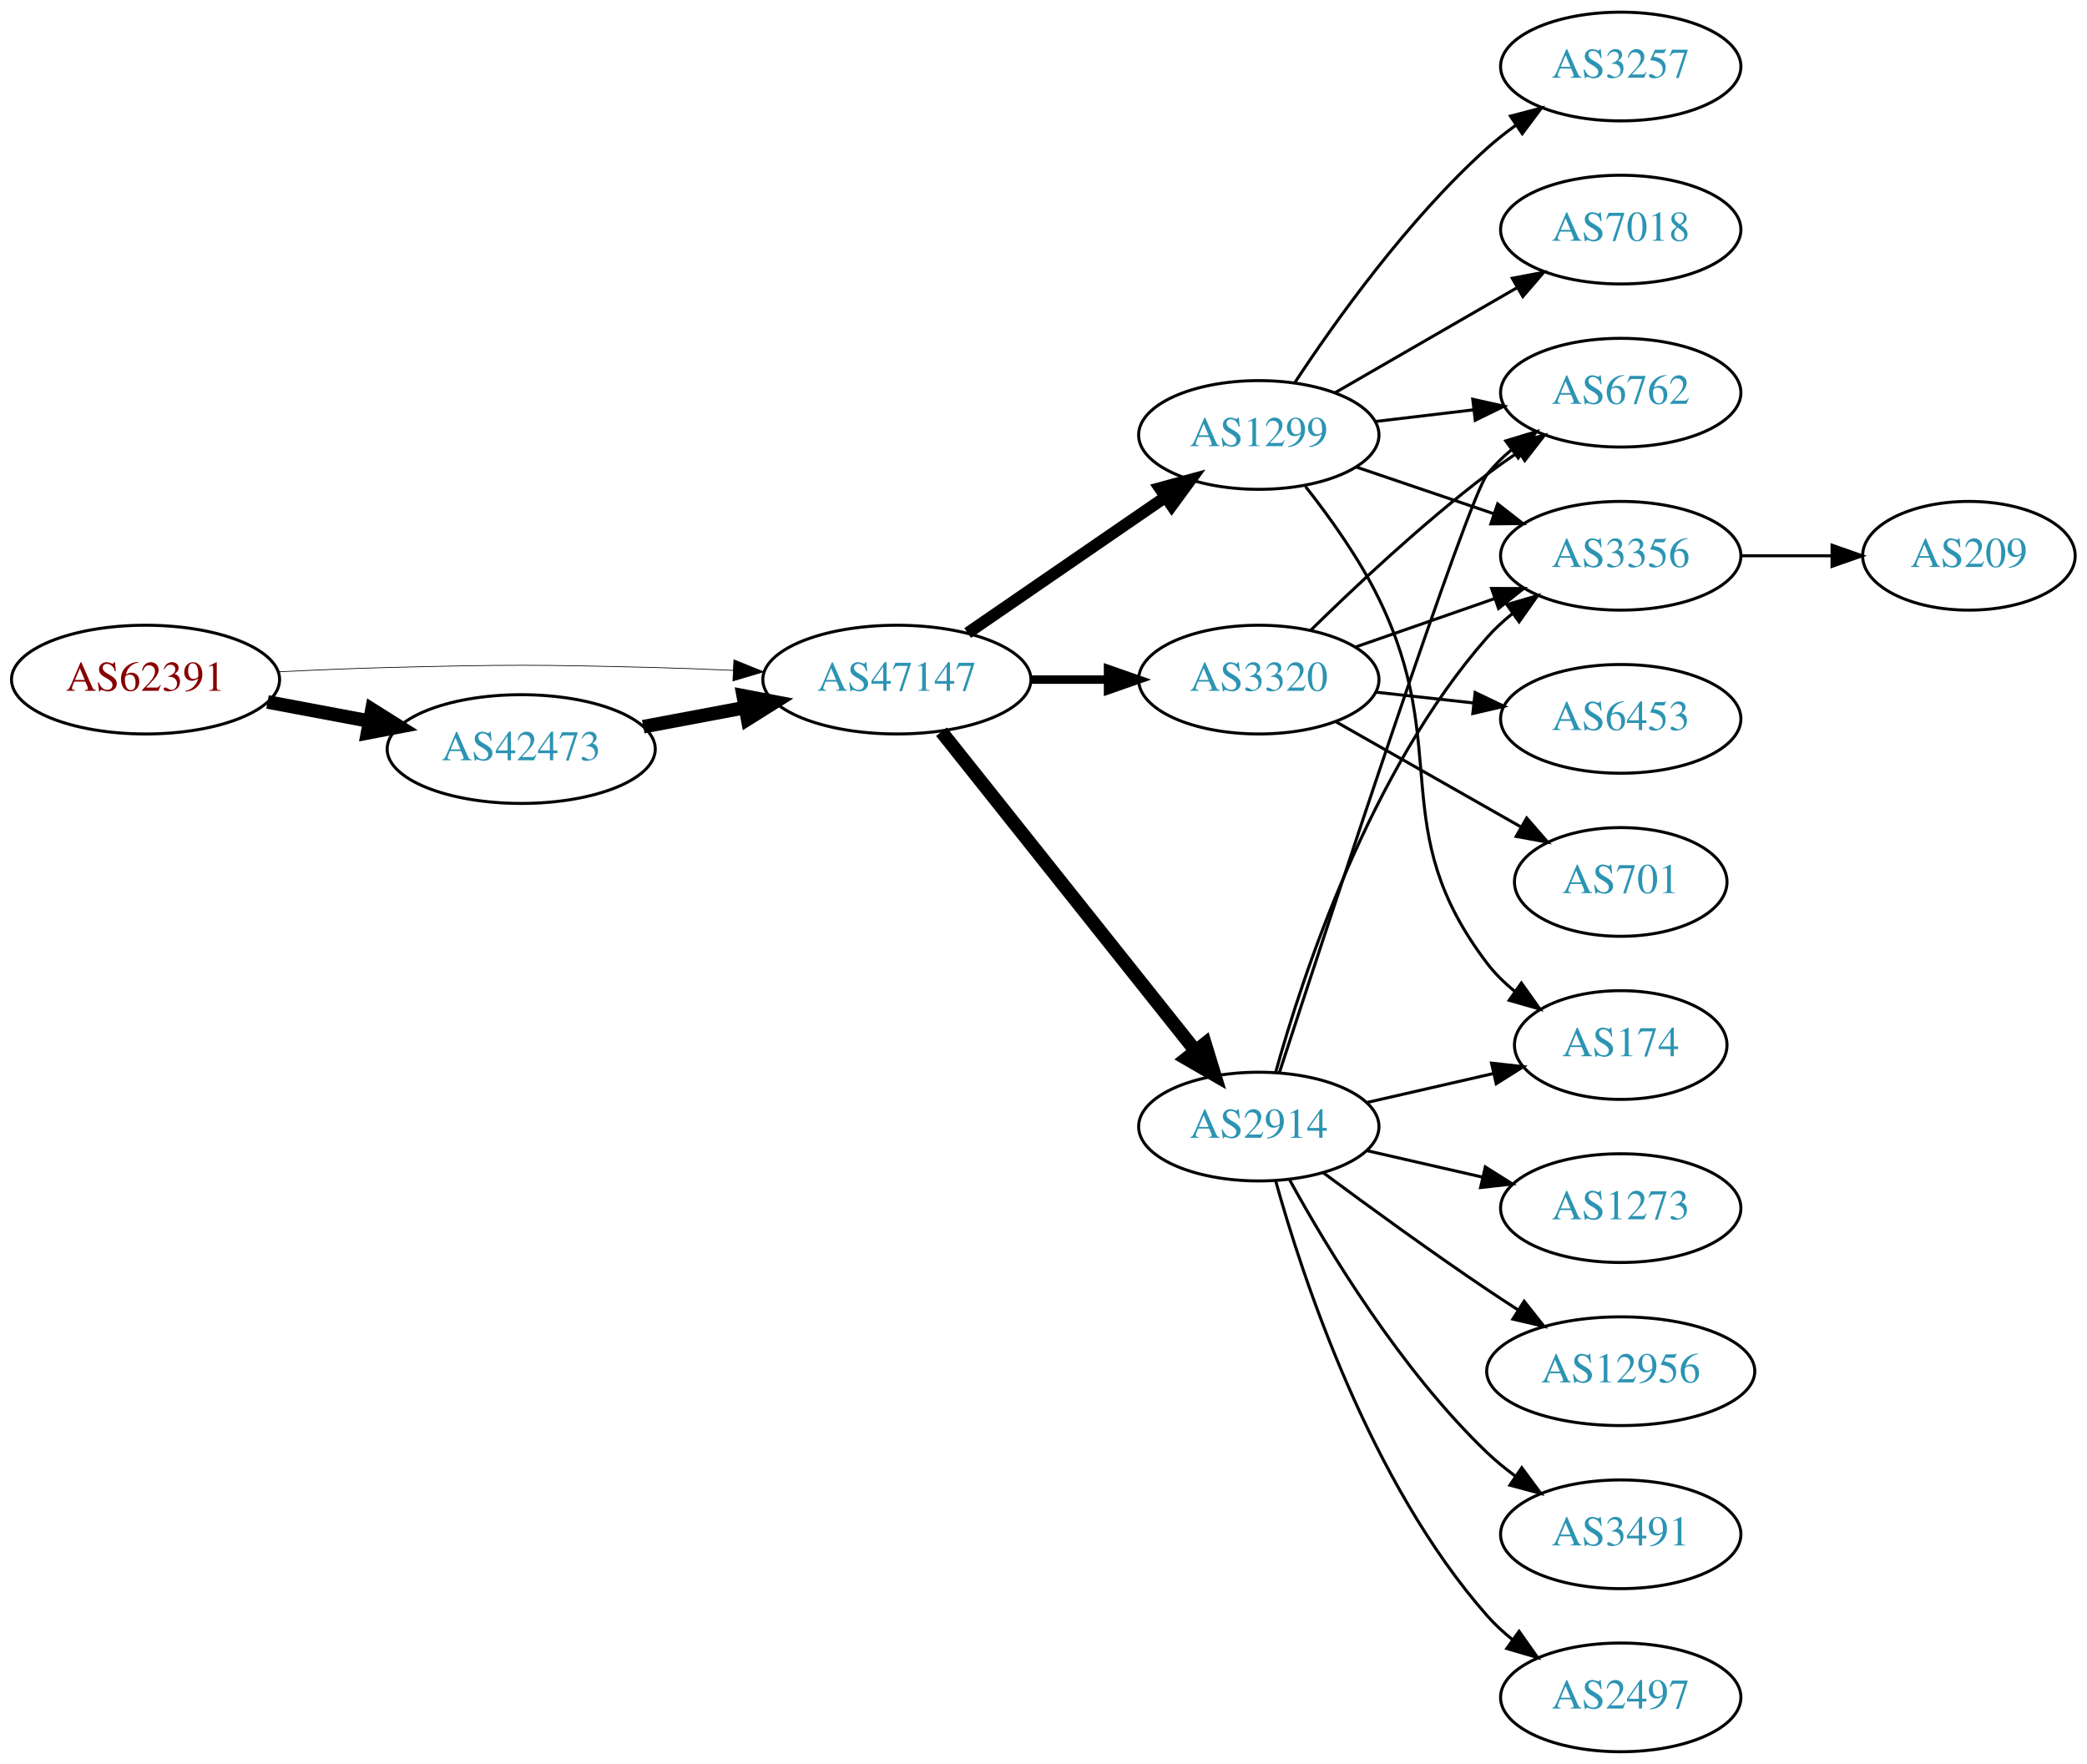
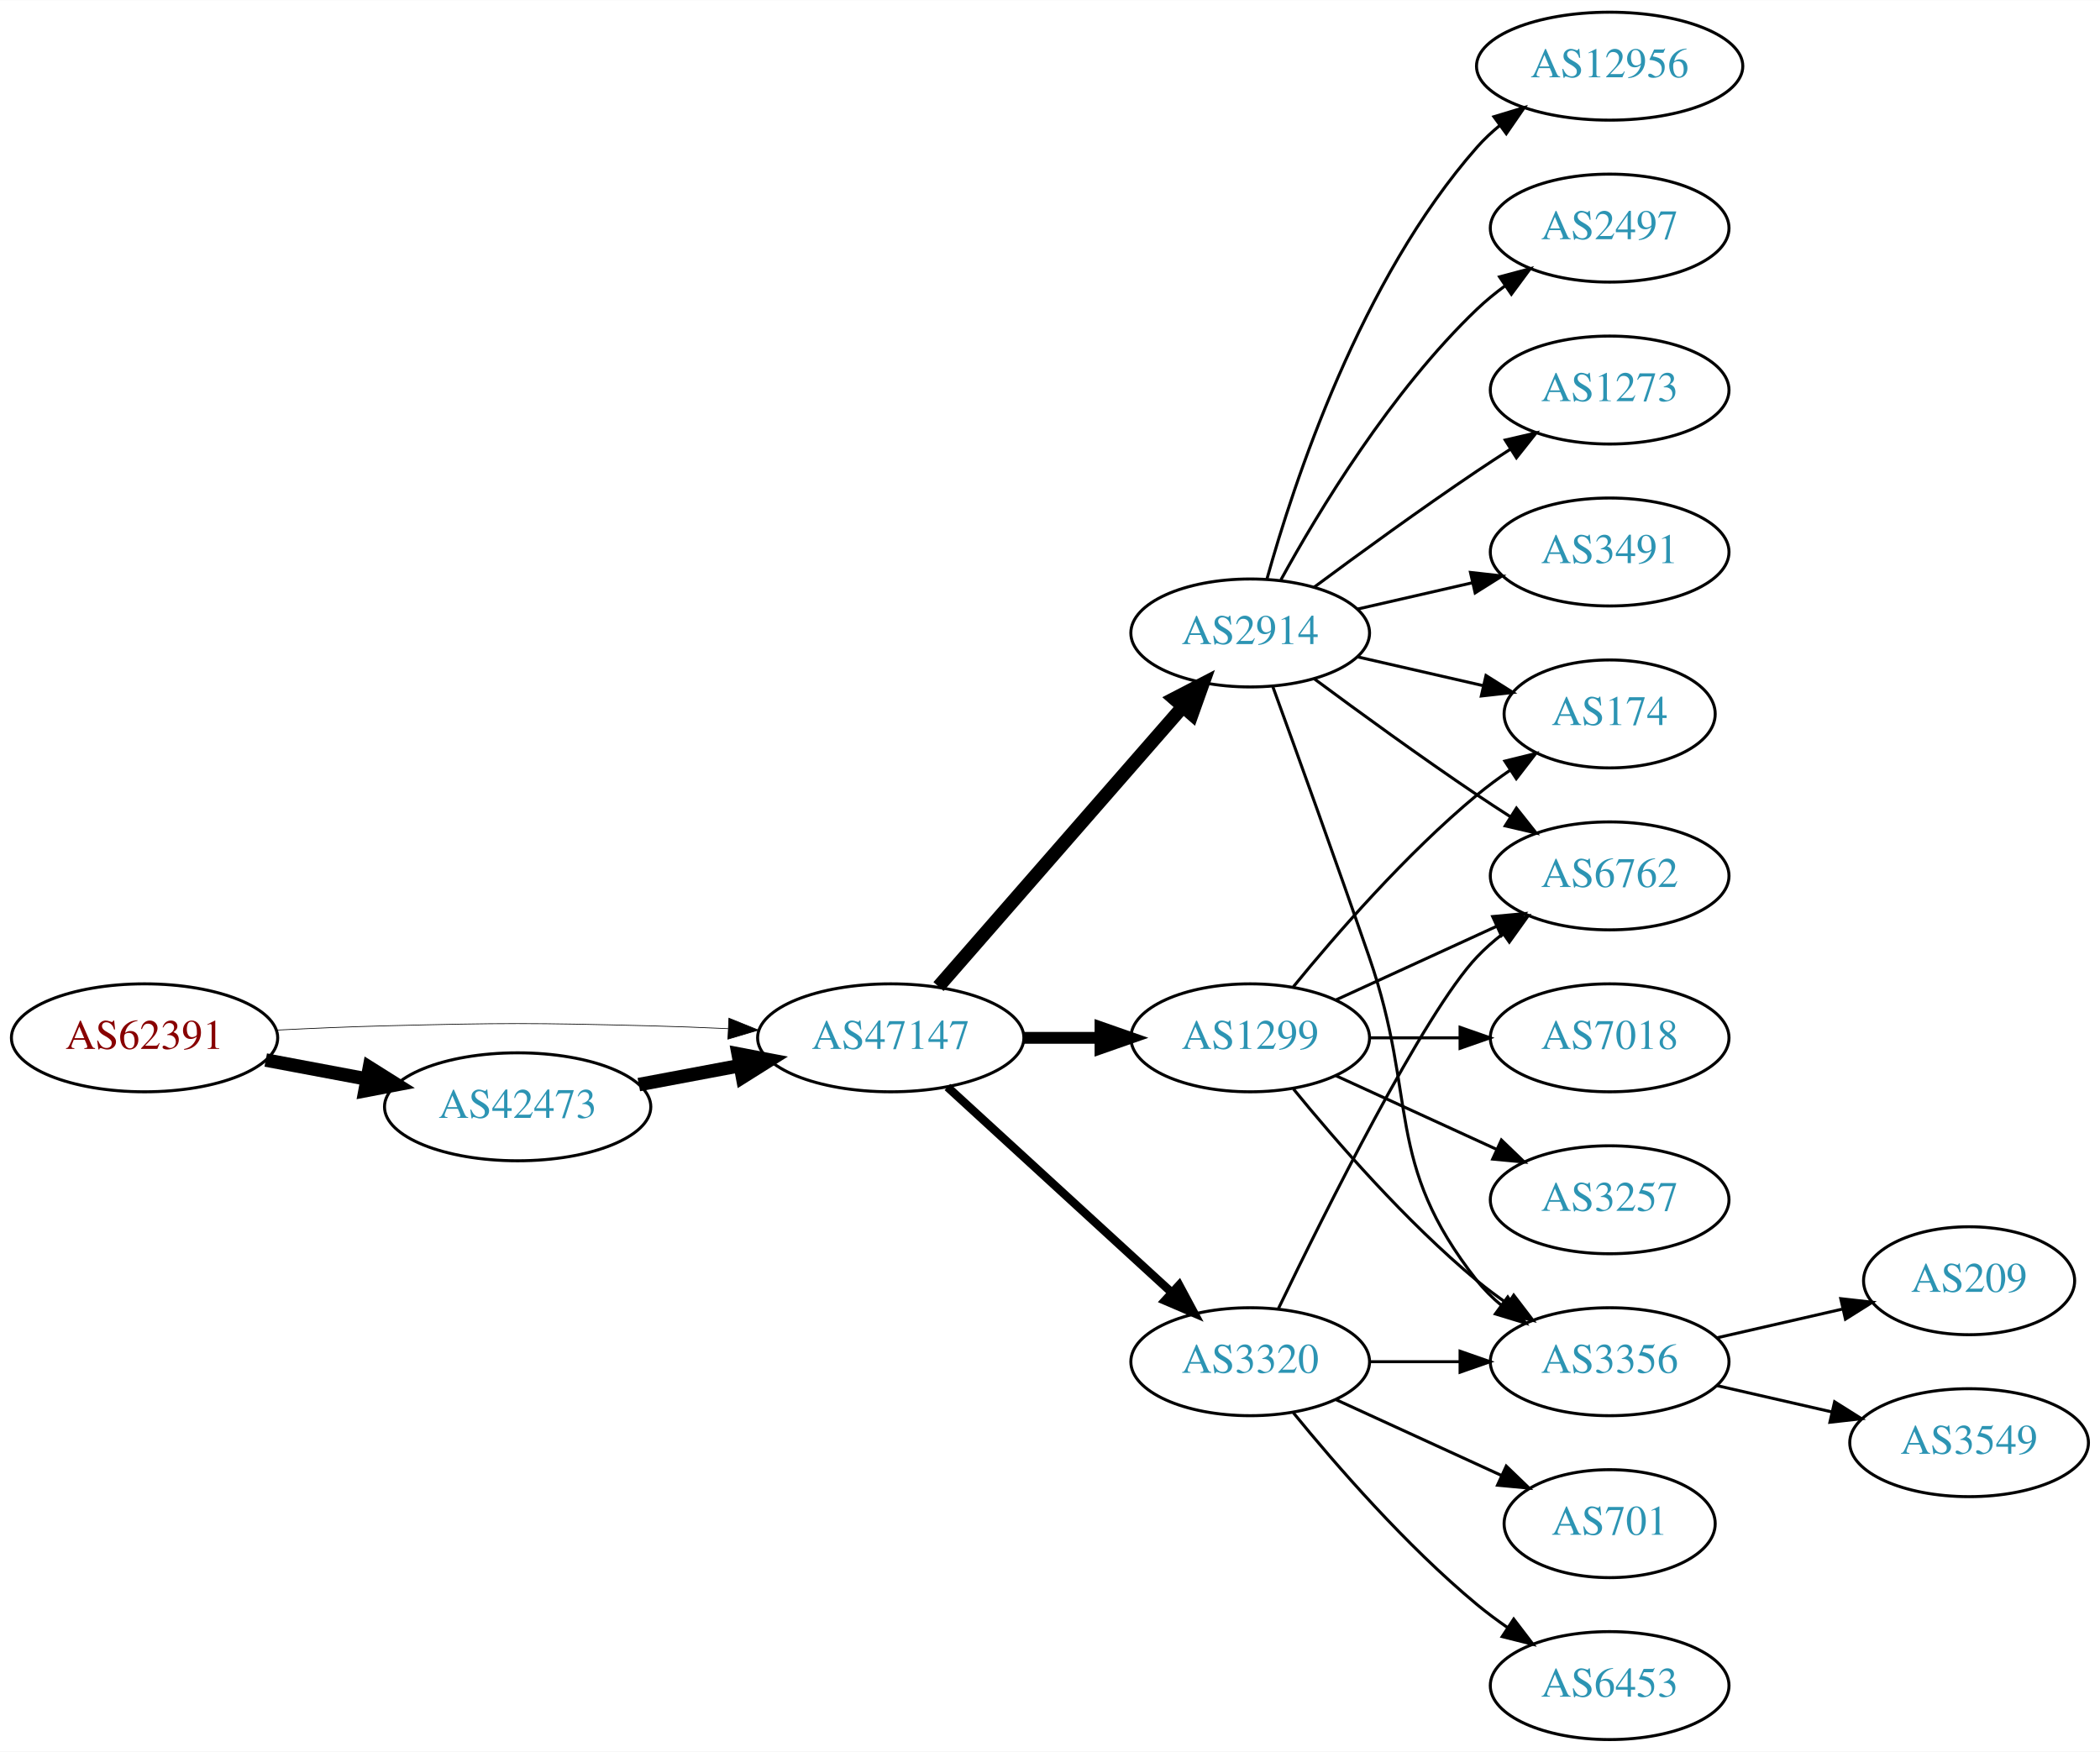
- <svg xmlns="http://www.w3.org/2000/svg" xmlns:xlink="http://www.w3.org/1999/xlink" width="691pt" height="584pt" viewBox="0.00 0.00 691.06 584.00">
+ <svg xmlns="http://www.w3.org/2000/svg" xmlns:xlink="http://www.w3.org/1999/xlink" width="700pt" height="584pt" viewBox="0.00 0.00 700.15 584.00">
  <g id="graph0" class="graph" transform="scale(1 1) rotate(0) translate(4 580)">
-     <polygon fill="white" stroke="none" points="-4,4 -4,-580 687.055,-580 687.055,4 -4,4" />
+     <polygon fill="white" stroke="none" points="-4,4 -4,-580 696.155,-580 696.155,4 -4,4" />
    <g id="node1" class="node">
      <g id="a_node1">
        <a xlink:href="/asn/62391" xlink:title="AS62391 ~ Comm-IT EDV DienstleistungsgmbH [AT]">
-           <ellipse fill="#ffffff" stroke="black" cx="44.196" cy="-355" rx="44.393" ry="18" />
-           <text text-anchor="middle" x="44.196" y="-351.3" font-family="Times,serif" font-size="14.00" fill="#880000">AS62391</text>
+           <ellipse fill="#ffffff" stroke="black" cx="44.196" cy="-234" rx="44.393" ry="18" />
+           <text text-anchor="middle" x="44.196" y="-230.3" font-family="Times,serif" font-size="14.00" fill="#880000">AS62391</text>
        </a>
      </g>
    </g>
    <g id="node2" class="node">
      <g id="a_node2">
        <a xlink:href="/asn/42473" xlink:title="AS42473 ~ ANEXIA Internetdienstleistungs GmbH [AT]">
-           <ellipse fill="#ffffff" stroke="black" cx="168.588" cy="-332" rx="44.393" ry="18" />
-           <text text-anchor="middle" x="168.588" y="-328.3" font-family="Times,serif" font-size="14.00" fill="#2c94b3">AS42473</text>
+           <ellipse fill="#ffffff" stroke="black" cx="168.588" cy="-211" rx="44.393" ry="18" />
+           <text text-anchor="middle" x="168.588" y="-207.3" font-family="Times,serif" font-size="14.00" fill="#2c94b3">AS42473</text>
        </a>
      </g>
    </g>
    <g id="edge1" class="edge">
-       <path fill="none" stroke="black" stroke-width="4.5" d="M84.595,-347.596C95.296,-345.585 107.019,-343.382 118.196,-341.282" />
-       <polygon fill="black" stroke="black" stroke-width="4.5" points="119.162,-345.107 128.263,-339.39 117.707,-337.367 119.162,-345.107" />
+       <path fill="none" stroke="black" stroke-width="4.5" d="M84.595,-226.596C95.296,-224.585 107.019,-222.382 118.196,-220.282" />
+       <polygon fill="black" stroke="black" stroke-width="4.5" points="119.162,-224.107 128.263,-218.39 117.707,-216.367 119.162,-224.107" />
    </g>
    <g id="node3" class="node">
      <g id="a_node3">
        <a xlink:href="/asn/47147" xlink:title="AS47147 ~ ANEXIA Internetdienstleistungs GmbH [AT]">
-           <ellipse fill="#ffffff" stroke="black" cx="292.98" cy="-355" rx="44.393" ry="18" />
-           <text text-anchor="middle" x="292.98" y="-351.3" font-family="Times,serif" font-size="14.00" fill="#2c94b3">AS47147</text>
+           <ellipse fill="#ffffff" stroke="black" cx="292.98" cy="-234" rx="44.393" ry="18" />
+           <text text-anchor="middle" x="292.98" y="-230.3" font-family="Times,serif" font-size="14.00" fill="#2c94b3">AS47147</text>
        </a>
      </g>
    </g>
    <g id="edge2" class="edge">
-       <path fill="none" stroke="black" stroke-width="0.237" d="M88.339,-357.575C100.033,-358.165 112.694,-358.705 124.392,-359 163.665,-359.991 173.511,-359.991 212.784,-359 221.192,-358.788 230.098,-358.449 238.784,-358.056" />
-       <polygon fill="black" stroke="black" stroke-width="0.237" points="239.017,-361.549 248.838,-357.575 238.682,-354.557 239.017,-361.549" />
+       <path fill="none" stroke="black" stroke-width="0.237" d="M88.339,-236.575C100.033,-237.165 112.694,-237.705 124.392,-238 163.665,-238.991 173.511,-238.991 212.784,-238 221.192,-237.788 230.098,-237.449 238.784,-237.056" />
+       <polygon fill="black" stroke="black" stroke-width="0.237" points="239.017,-240.549 248.838,-236.575 238.682,-233.557 239.017,-240.549" />
    </g>
    <g id="edge3" class="edge">
-       <path fill="none" stroke="black" stroke-width="4.5" d="M208.988,-339.404C219.688,-341.415 231.411,-343.618 242.589,-345.718" />
-       <polygon fill="black" stroke="black" stroke-width="4.5" points="242.1,-349.633 252.655,-347.61 243.554,-341.893 242.1,-349.633" />
+       <path fill="none" stroke="black" stroke-width="4.5" d="M208.988,-218.404C219.688,-220.415 231.411,-222.618 242.589,-224.718" />
+       <polygon fill="black" stroke="black" stroke-width="4.5" points="242.1,-228.633 252.655,-226.61 243.554,-220.893 242.1,-228.633" />
    </g>
    <g id="node4" class="node">
      <g id="a_node4">
        <a xlink:href="/asn/1299" xlink:title="AS1299 ~ Telia Carrier [EU]">
-           <ellipse fill="#ffffff" stroke="black" cx="412.823" cy="-436" rx="39.794" ry="18" />
-           <text text-anchor="middle" x="412.823" y="-432.3" font-family="Times,serif" font-size="14.00" fill="#2c94b3">AS1299</text>
+           <ellipse fill="#ffffff" stroke="black" cx="412.823" cy="-234" rx="39.794" ry="18" />
+           <text text-anchor="middle" x="412.823" y="-230.3" font-family="Times,serif" font-size="14.00" fill="#2c94b3">AS1299</text>
        </a>
      </g>
    </g>
    <g id="edge4" class="edge">
-       <path fill="none" stroke="black" stroke-width="3.938" d="M316.423,-370.426C335.004,-383.198 361.565,-401.455 381.945,-415.463" />
-       <polygon fill="black" stroke="black" stroke-width="3.938" points="380.036,-418.398 390.259,-421.178 384.001,-412.629 380.036,-418.398" />
+       <path fill="none" stroke="black" stroke-width="3.938" d="M337.191,-234C345.504,-234 354.267,-234 362.749,-234" />
+       <polygon fill="black" stroke="black" stroke-width="3.938" points="362.908,-237.5 372.908,-234 362.908,-230.5 362.908,-237.5" />
    </g>
    <g id="node5" class="node">
      <g id="a_node5">
-         <a xlink:href="/asn/3320" xlink:title="AS3320 ~ DTAG [DE]">
-           <ellipse fill="#ffffff" stroke="black" cx="412.823" cy="-355" rx="39.794" ry="18" />
-           <text text-anchor="middle" x="412.823" y="-351.3" font-family="Times,serif" font-size="14.00" fill="#2c94b3">AS3320</text>
+         <a xlink:href="/asn/2914" xlink:title="AS2914 ~ NTT America, Inc. [US]">
+           <ellipse fill="#ffffff" stroke="black" cx="412.823" cy="-369" rx="39.794" ry="18" />
+           <text text-anchor="middle" x="412.823" y="-365.3" font-family="Times,serif" font-size="14.00" fill="#2c94b3">AS2914</text>
        </a>
      </g>
    </g>
    <g id="edge5" class="edge">
-       <path fill="none" stroke="black" stroke-width="2.812" d="M337.191,-355C345.504,-355 354.267,-355 362.749,-355" />
-       <polygon fill="black" stroke="black" stroke-width="2.812" points="362.908,-358.5 372.908,-355 362.908,-351.5 362.908,-358.5" />
+       <path fill="none" stroke="black" stroke-width="4.5" d="M308.905,-251.098C329.448,-274.631 366.567,-317.155 390.164,-344.187" />
+       <polygon fill="black" stroke="black" stroke-width="4.5" points="387.477,-347.097 397.019,-352.041 393.41,-341.918 387.477,-347.097" />
    </g>
    <g id="node6" class="node">
      <g id="a_node6">
-         <a xlink:href="/asn/2914" xlink:title="AS2914 ~ NTT America, Inc. [US]">
-           <ellipse fill="#ffffff" stroke="black" cx="412.823" cy="-207" rx="39.794" ry="18" />
-           <text text-anchor="middle" x="412.823" y="-203.3" font-family="Times,serif" font-size="14.00" fill="#2c94b3">AS2914</text>
+         <a xlink:href="/asn/3320" xlink:title="AS3320 ~ DTAG [DE]">
+           <ellipse fill="#ffffff" stroke="black" cx="412.823" cy="-126" rx="39.794" ry="18" />
+           <text text-anchor="middle" x="412.823" y="-122.3" font-family="Times,serif" font-size="14.00" fill="#2c94b3">AS3320</text>
        </a>
      </g>
    </g>
    <g id="edge6" class="edge">
-       <path fill="none" stroke="black" stroke-width="4.5" d="M307.729,-337.733C328.485,-311.666 367.93,-262.126 391.854,-232.079" />
-       <polygon fill="black" stroke="black" stroke-width="4.5" points="395.013,-234.433 398.162,-224.157 388.853,-229.528 395.013,-234.433" />
+       <path fill="none" stroke="black" stroke-width="2.812" d="M311.878,-217.597C331.806,-199.333 364.164,-169.678 386.641,-149.079" />
+       <polygon fill="black" stroke="black" stroke-width="2.812" points="389.135,-151.54 394.143,-142.203 384.406,-146.38 389.135,-151.54" />
    </g>
    <g id="node7" class="node">
      <g id="a_node7">
+         <a xlink:href="/asn/174" xlink:title="AS174 ~ Cogent Communications [US]">
+           <ellipse fill="#ffffff" stroke="black" cx="532.666" cy="-342" rx="35.194" ry="18" />
+           <text text-anchor="middle" x="532.666" y="-338.3" font-family="Times,serif" font-size="14.00" fill="#2c94b3">AS174</text>
+         </a>
+       </g>
+     </g>
+     <g id="edge16" class="edge">
+       <path fill="none" stroke="black" d="M427.242,-251.065C441.357,-268.375 464.771,-295.345 488.469,-315 491.933,-317.872 495.725,-320.669 499.58,-323.308" />
+       <polygon fill="black" stroke="black" points="497.722,-326.275 508.012,-328.797 501.541,-320.408 497.722,-326.275" />
+     </g>
+     <g id="node10" class="node">
+       <g id="a_node10">
+         <a xlink:href="/asn/3356" xlink:title="AS3356 ~ Level 3 Parent, LLC [US]">
+           <ellipse fill="#ffffff" stroke="black" cx="532.666" cy="-126" rx="39.794" ry="18" />
+           <text text-anchor="middle" x="532.666" y="-122.3" font-family="Times,serif" font-size="14.00" fill="#2c94b3">AS3356</text>
+         </a>
+       </g>
+     </g>
+     <g id="edge18" class="edge">
+       <path fill="none" stroke="black" d="M427.242,-216.935C441.357,-199.625 464.771,-172.655 488.469,-153 491.686,-150.332 495.186,-147.73 498.757,-145.259" />
+       <polygon fill="black" stroke="black" points="500.68,-148.183 507.113,-139.764 496.835,-142.334 500.68,-148.183" />
+     </g>
+     <g id="node12" class="node">
+       <g id="a_node12">
+         <a xlink:href="/asn/6762" xlink:title="AS6762 ~ TELECOM ITALIA SPARKLE S.p.A. [IT]">
+           <ellipse fill="#ffffff" stroke="black" cx="532.666" cy="-288" rx="39.794" ry="18" />
+           <text text-anchor="middle" x="532.666" y="-284.3" font-family="Times,serif" font-size="14.00" fill="#2c94b3">AS6762</text>
+         </a>
+       </g>
+     </g>
+     <g id="edge14" class="edge">
+       <path fill="none" stroke="black" d="M441.452,-246.661C457.409,-253.973 477.679,-263.261 494.962,-271.181" />
+       <polygon fill="black" stroke="black" points="493.661,-274.435 504.21,-275.419 496.577,-268.071 493.661,-274.435" />
+     </g>
+     <g id="node14" class="node">
+       <g id="a_node14">
        <a xlink:href="/asn/7018" xlink:title="AS7018 ~ AT&amp;T Services, Inc. [US]">
-           <ellipse fill="#ffffff" stroke="black" cx="532.666" cy="-504" rx="39.794" ry="18" />
-           <text text-anchor="middle" x="532.666" y="-500.3" font-family="Times,serif" font-size="14.00" fill="#2c94b3">AS7018</text>
-         </a>
-       </g>
+           <ellipse fill="#ffffff" stroke="black" cx="532.666" cy="-234" rx="39.794" ry="18" />
+           <text text-anchor="middle" x="532.666" y="-230.3" font-family="Times,serif" font-size="14.00" fill="#2c94b3">AS7018</text>
+         </a>
+       </g>
+     </g>
+     <g id="edge15" class="edge">
+       <path fill="none" stroke="black" d="M452.736,-234C462.289,-234 472.639,-234 482.601,-234" />
+       <polygon fill="black" stroke="black" points="482.794,-237.5 492.794,-234 482.794,-230.5 482.794,-237.5" />
+     </g>
+     <g id="node15" class="node">
+       <g id="a_node15">
+         <a xlink:href="/asn/3257" xlink:title="AS3257 ~ GTT [DE]">
+           <ellipse fill="#ffffff" stroke="black" cx="532.666" cy="-180" rx="39.794" ry="18" />
+           <text text-anchor="middle" x="532.666" y="-176.3" font-family="Times,serif" font-size="14.00" fill="#2c94b3">AS3257</text>
+         </a>
+       </g>
+     </g>
+     <g id="edge17" class="edge">
+       <path fill="none" stroke="black" d="M441.452,-221.339C457.409,-214.027 477.679,-204.739 494.962,-196.819" />
+       <polygon fill="black" stroke="black" points="496.577,-199.929 504.21,-192.581 493.661,-193.565 496.577,-199.929" />
    </g>
    <g id="edge7" class="edge">
-       <path fill="none" stroke="black" d="M437.955,-449.925C455.394,-459.988 479.168,-473.707 498.406,-484.808" />
-       <polygon fill="black" stroke="black" points="496.751,-487.893 507.161,-489.86 500.249,-481.83 496.751,-487.893" />
+       <path fill="none" stroke="black" d="M448.542,-361.045C461.635,-358.045 476.657,-354.604 490.298,-351.478" />
+       <polygon fill="black" stroke="black" points="491.439,-354.807 500.405,-349.162 489.876,-347.984 491.439,-354.807" />
    </g>
    <g id="node8" class="node">
      <g id="a_node8">
-         <a xlink:href="/asn/3257" xlink:title="AS3257 ~ GTT [DE]">
-           <ellipse fill="#ffffff" stroke="black" cx="532.666" cy="-558" rx="39.794" ry="18" />
-           <text text-anchor="middle" x="532.666" y="-554.3" font-family="Times,serif" font-size="14.00" fill="#2c94b3">AS3257</text>
+         <a xlink:href="/asn/2497" xlink:title="AS2497 ~ Internet Initiative Japan Inc. [JP]">
+           <ellipse fill="#ffffff" stroke="black" cx="532.666" cy="-504" rx="39.794" ry="18" />
+           <text text-anchor="middle" x="532.666" y="-500.3" font-family="Times,serif" font-size="14.00" fill="#2c94b3">AS2497</text>
        </a>
      </g>
    </g>
    <g id="edge8" class="edge">
-       <path fill="none" stroke="black" d="M424.689,-453.252C438.012,-473.5 462.095,-507.315 488.469,-531 491.42,-533.65 494.663,-536.2 498.004,-538.604" />
-       <polygon fill="black" stroke="black" points="496.152,-541.576 506.404,-544.251 500.058,-535.767 496.152,-541.576" />
+       <path fill="none" stroke="black" d="M423.064,-386.713C435.61,-409.561 459.787,-449.611 488.469,-477 491.338,-479.739 494.527,-482.347 497.836,-484.785" />
+       <polygon fill="black" stroke="black" points="495.959,-487.742 506.195,-490.477 499.899,-481.956 495.959,-487.742" />
    </g>
    <g id="node9" class="node">
      <g id="a_node9">
-         <a xlink:href="/asn/174" xlink:title="AS174 ~ Cogent Communications [US]">
-           <ellipse fill="#ffffff" stroke="black" cx="532.666" cy="-234" rx="35.194" ry="18" />
-           <text text-anchor="middle" x="532.666" y="-230.3" font-family="Times,serif" font-size="14.00" fill="#2c94b3">AS174</text>
+         <a xlink:href="/asn/1273" xlink:title="AS1273 ~ Vodafone Group PLC [EU]">
+           <ellipse fill="#ffffff" stroke="black" cx="532.666" cy="-450" rx="39.794" ry="18" />
+           <text text-anchor="middle" x="532.666" y="-446.3" font-family="Times,serif" font-size="14.00" fill="#2c94b3">AS1273</text>
        </a>
      </g>
    </g>
    <g id="edge9" class="edge">
-       <path fill="none" stroke="black" d="M428.281,-418.941C436.321,-408.754 445.982,-395.254 452.469,-382 477.135,-331.605 454.484,-305.644 488.469,-261 491.061,-257.596 494.215,-254.514 497.627,-251.755" />
-       <polygon fill="black" stroke="black" points="499.766,-254.529 505.913,-245.9 495.727,-248.812 499.766,-254.529" />
-     </g>
-     <g id="node10" class="node">
-       <g id="a_node10">
-         <a xlink:href="/asn/6762" xlink:title="AS6762 ~ TELECOM ITALIA SPARKLE S.p.A. [IT]">
-           <ellipse fill="#ffffff" stroke="black" cx="532.666" cy="-450" rx="39.794" ry="18" />
-           <text text-anchor="middle" x="532.666" y="-446.3" font-family="Times,serif" font-size="14.00" fill="#2c94b3">AS6762</text>
-         </a>
-       </g>
+       <path fill="none" stroke="black" d="M434.153,-384.277C449.016,-395.304 469.76,-410.407 488.469,-423 492.018,-425.389 495.769,-427.839 499.517,-430.242" />
+       <polygon fill="black" stroke="black" points="497.843,-433.325 508.166,-435.712 501.585,-427.409 497.843,-433.325" />
    </g>
    <g id="edge10" class="edge">
-       <path fill="none" stroke="black" d="M451.433,-440.468C461.744,-441.693 473.062,-443.038 483.862,-444.321" />
-       <polygon fill="black" stroke="black" points="483.665,-447.822 494.009,-445.526 484.491,-440.871 483.665,-447.822" />
+       <path fill="none" stroke="black" d="M420.371,-351.079C428.156,-329.688 441.478,-292.81 452.469,-261 468.994,-213.178 457.171,-192.754 488.469,-153 490.794,-150.047 493.538,-147.33 496.497,-144.853" />
+       <polygon fill="black" stroke="black" points="498.69,-147.585 504.694,-138.855 494.557,-141.936 498.69,-147.585" />
    </g>
    <g id="node11" class="node">
      <g id="a_node11">
-         <a xlink:href="/asn/3356" xlink:title="AS3356 ~ Level 3 Parent, LLC [US]">
+         <a xlink:href="/asn/3491" xlink:title="AS3491 ~ PCCW Global, Inc. [US]">
          <ellipse fill="#ffffff" stroke="black" cx="532.666" cy="-396" rx="39.794" ry="18" />
-           <text text-anchor="middle" x="532.666" y="-392.3" font-family="Times,serif" font-size="14.00" fill="#2c94b3">AS3356</text>
+           <text text-anchor="middle" x="532.666" y="-392.3" font-family="Times,serif" font-size="14.00" fill="#2c94b3">AS3491</text>
        </a>
      </g>
    </g>
    <g id="edge11" class="edge">
-       <path fill="none" stroke="black" d="M445.093,-425.386C459.077,-420.639 475.747,-414.981 490.709,-409.902" />
-       <polygon fill="black" stroke="black" points="491.905,-413.192 500.249,-406.664 489.655,-406.564 491.905,-413.192" />
-     </g>
-     <g id="edge13" class="edge">
-       <path fill="none" stroke="black" d="M429.971,-371.296C444.608,-385.671 467.097,-406.795 488.469,-423 491.799,-425.525 495.371,-428.037 498.983,-430.456" />
-       <polygon fill="black" stroke="black" points="497.089,-433.399 507.386,-435.892 500.891,-427.522 497.089,-433.399" />
-     </g>
-     <g id="edge15" class="edge">
-       <path fill="none" stroke="black" d="M444.785,-365.772C458.881,-370.677 475.758,-376.548 490.871,-381.807" />
-       <polygon fill="black" stroke="black" points="489.907,-385.177 500.501,-385.157 492.207,-378.566 489.907,-385.177" />
-     </g>
-     <g id="node12" class="node">
-       <g id="a_node12">
-         <a xlink:href="/asn/6453" xlink:title="AS6453 ~ TATA COMMUNICATIONS (AMERICA) INC [US]">
-           <ellipse fill="#ffffff" stroke="black" cx="532.666" cy="-342" rx="39.794" ry="18" />
-           <text text-anchor="middle" x="532.666" y="-338.3" font-family="Times,serif" font-size="14.00" fill="#2c94b3">AS6453</text>
-         </a>
-       </g>
+       <path fill="none" stroke="black" d="M448.542,-376.955C460.542,-379.704 474.163,-382.825 486.856,-385.733" />
+       <polygon fill="black" stroke="black" points="486.258,-389.187 496.787,-388.009 487.821,-382.364 486.258,-389.187" />
    </g>
    <g id="edge12" class="edge">
-       <path fill="none" stroke="black" d="M451.433,-350.851C461.744,-349.713 473.062,-348.465 483.862,-347.274" />
-       <polygon fill="black" stroke="black" points="484.453,-350.73 494.009,-346.154 483.685,-343.772 484.453,-350.73" />
+       <path fill="none" stroke="black" d="M434.153,-353.723C449.016,-342.696 469.76,-327.593 488.469,-315 492.018,-312.611 495.769,-310.161 499.517,-307.758" />
+       <polygon fill="black" stroke="black" points="501.585,-310.591 508.166,-302.288 497.843,-304.675 501.585,-310.591" />
    </g>
    <g id="node13" class="node">
      <g id="a_node13">
-         <a xlink:href="/asn/701" xlink:title="AS701 ~ UUNET [US]">
-           <ellipse fill="#ffffff" stroke="black" cx="532.666" cy="-288" rx="35.194" ry="18" />
-           <text text-anchor="middle" x="532.666" y="-284.3" font-family="Times,serif" font-size="14.00" fill="#2c94b3">AS701</text>
-         </a>
-       </g>
-     </g>
-     <g id="edge14" class="edge">
-       <path fill="none" stroke="black" d="M438.24,-341.118C456.049,-330.992 480.351,-317.175 499.705,-306.171" />
-       <polygon fill="black" stroke="black" points="501.519,-309.166 508.483,-301.181 498.059,-303.081 501.519,-309.166" />
+         <a xlink:href="/asn/12956" xlink:title="AS12956 ~ TELXIUS [ES]">
+           <ellipse fill="#ffffff" stroke="black" cx="532.666" cy="-558" rx="44.393" ry="18" />
+           <text text-anchor="middle" x="532.666" y="-554.3" font-family="Times,serif" font-size="14.00" fill="#2c94b3">AS12956</text>
+         </a>
+       </g>
+     </g>
+     <g id="edge13" class="edge">
+       <path fill="none" stroke="black" d="M418.396,-386.946C427.302,-418.995 449.586,-486.842 488.469,-531 490.76,-533.601 493.361,-536.038 496.125,-538.301" />
+       <polygon fill="black" stroke="black" points="494.077,-541.14 504.218,-544.208 498.203,-535.485 494.077,-541.14" />
    </g>
    <g id="edge19" class="edge">
-       <path fill="none" stroke="black" d="M448.542,-214.955C461.635,-217.955 476.657,-221.396 490.298,-224.522" />
-       <polygon fill="black" stroke="black" points="489.876,-228.016 500.405,-226.838 491.439,-221.193 489.876,-228.016" />
-     </g>
-     <g id="edge18" class="edge">
-       <path fill="none" stroke="black" d="M419.676,-224.986C436.127,-275.389 481.997,-414.872 488.469,-423 490.811,-425.94 493.565,-428.649 496.531,-431.121" />
-       <polygon fill="black" stroke="black" points="494.596,-434.042 504.737,-437.11 498.723,-428.388 494.596,-434.042" />
+       <path fill="none" stroke="black" d="M452.736,-126C462.289,-126 472.639,-126 482.601,-126" />
+       <polygon fill="black" stroke="black" points="482.794,-129.5 492.794,-126 482.794,-122.5 482.794,-129.5" />
    </g>
    <g id="edge20" class="edge">
-       <path fill="none" stroke="black" d="M418.396,-224.946C427.302,-256.995 449.586,-324.842 488.469,-369 490.953,-371.821 493.803,-374.449 496.829,-376.871" />
-       <polygon fill="black" stroke="black" points="494.946,-379.828 505.118,-382.791 499.014,-374.131 494.946,-379.828" />
-     </g>
-     <g id="node14" class="node">
-       <g id="a_node14">
-         <a xlink:href="/asn/12956" xlink:title="AS12956 ~ TELXIUS [ES]">
-           <ellipse fill="#ffffff" stroke="black" cx="532.666" cy="-126" rx="44.393" ry="18" />
-           <text text-anchor="middle" x="532.666" y="-122.3" font-family="Times,serif" font-size="14.00" fill="#2c94b3">AS12956</text>
-         </a>
-       </g>
-     </g>
-     <g id="edge16" class="edge">
-       <path fill="none" stroke="black" d="M434.153,-191.723C449.016,-180.696 469.76,-165.593 488.469,-153 491.759,-150.785 495.222,-148.518 498.696,-146.285" />
-       <polygon fill="black" stroke="black" points="500.693,-149.163 507.264,-140.852 496.944,-143.252 500.693,-149.163" />
-     </g>
-     <g id="node15" class="node">
-       <g id="a_node15">
-         <a xlink:href="/asn/3491" xlink:title="AS3491 ~ PCCW Global, Inc. [US]">
-           <ellipse fill="#ffffff" stroke="black" cx="532.666" cy="-72" rx="39.794" ry="18" />
-           <text text-anchor="middle" x="532.666" y="-68.3" font-family="Times,serif" font-size="14.00" fill="#2c94b3">AS3491</text>
-         </a>
-       </g>
-     </g>
-     <g id="edge17" class="edge">
-       <path fill="none" stroke="black" d="M423.064,-189.287C435.61,-166.439 459.787,-126.389 488.469,-99 491.338,-96.261 494.527,-93.653 497.836,-91.215" />
-       <polygon fill="black" stroke="black" points="499.899,-94.044 506.195,-85.523 495.959,-88.258 499.899,-94.044" />
+       <path fill="none" stroke="black" d="M422.17,-143.595C437.637,-175.732 470.783,-242.34 488.469,-261 491.055,-263.728 493.973,-266.294 497.041,-268.677" />
+       <polygon fill="black" stroke="black" points="495.195,-271.658 505.389,-274.543 499.219,-265.93 495.195,-271.658" />
    </g>
    <g id="node16" class="node">
      <g id="a_node16">
-         <a xlink:href="/asn/2497" xlink:title="AS2497 ~ Internet Initiative Japan Inc. [JP]">
+         <a xlink:href="/asn/6453" xlink:title="AS6453 ~ TATA COMMUNICATIONS (AMERICA) INC [US]">
          <ellipse fill="#ffffff" stroke="black" cx="532.666" cy="-18" rx="39.794" ry="18" />
-           <text text-anchor="middle" x="532.666" y="-14.3" font-family="Times,serif" font-size="14.00" fill="#2c94b3">AS2497</text>
+           <text text-anchor="middle" x="532.666" y="-14.3" font-family="Times,serif" font-size="14.00" fill="#2c94b3">AS6453</text>
        </a>
      </g>
    </g>
    <g id="edge21" class="edge">
-       <path fill="none" stroke="black" d="M418.396,-189.054C427.302,-157.005 449.586,-89.158 488.469,-45 490.953,-42.179 493.803,-39.551 496.829,-37.129" />
-       <polygon fill="black" stroke="black" points="499.014,-39.869 505.118,-31.209 494.946,-34.172 499.014,-39.869" />
+       <path fill="none" stroke="black" d="M427.242,-108.935C441.357,-91.625 464.771,-64.655 488.469,-45 491.686,-42.332 495.186,-39.73 498.757,-37.259" />
+       <polygon fill="black" stroke="black" points="500.68,-40.183 507.113,-31.764 496.835,-34.334 500.68,-40.183" />
    </g>
    <g id="node17" class="node">
      <g id="a_node17">
-         <a xlink:href="/asn/1273" xlink:title="AS1273 ~ Vodafone Group PLC [EU]">
-           <ellipse fill="#ffffff" stroke="black" cx="532.666" cy="-180" rx="39.794" ry="18" />
-           <text text-anchor="middle" x="532.666" y="-176.3" font-family="Times,serif" font-size="14.00" fill="#2c94b3">AS1273</text>
+         <a xlink:href="/asn/701" xlink:title="AS701 ~ UUNET [US]">
+           <ellipse fill="#ffffff" stroke="black" cx="532.666" cy="-72" rx="35.194" ry="18" />
+           <text text-anchor="middle" x="532.666" y="-68.3" font-family="Times,serif" font-size="14.00" fill="#2c94b3">AS701</text>
        </a>
      </g>
    </g>
    <g id="edge22" class="edge">
-       <path fill="none" stroke="black" d="M448.542,-199.045C460.542,-196.296 474.163,-193.175 486.856,-190.267" />
-       <polygon fill="black" stroke="black" points="487.821,-193.636 496.787,-187.991 486.258,-186.813 487.821,-193.636" />
+       <path fill="none" stroke="black" d="M441.452,-113.339C457.868,-105.817 478.85,-96.202 496.446,-88.139" />
+       <polygon fill="black" stroke="black" points="498.191,-91.189 505.824,-83.842 495.275,-84.826 498.191,-91.189" />
    </g>
    <g id="node18" class="node">
      <g id="a_node18">
        <a xlink:href="/asn/209" xlink:title="AS209 ~ CenturyLink Communications, LLC [US]">
-           <ellipse fill="#ffffff" stroke="black" cx="647.958" cy="-396" rx="35.194" ry="18" />
-           <text text-anchor="middle" x="647.958" y="-392.3" font-family="Times,serif" font-size="14.00" fill="#2c94b3">AS209</text>
+           <ellipse fill="#ffffff" stroke="black" cx="652.508" cy="-153" rx="35.194" ry="18" />
+           <text text-anchor="middle" x="652.508" y="-149.3" font-family="Times,serif" font-size="14.00" fill="#2c94b3">AS209</text>
        </a>
      </g>
    </g>
    <g id="edge23" class="edge">
-       <path fill="none" stroke="black" d="M572.338,-396C582.043,-396 592.534,-396 602.497,-396" />
-       <polygon fill="black" stroke="black" points="602.633,-399.5 612.633,-396 602.633,-392.5 602.633,-399.5" />
+       <path fill="none" stroke="black" d="M568.385,-133.955C581.477,-136.955 596.499,-140.396 610.14,-143.522" />
+       <polygon fill="black" stroke="black" points="609.718,-147.016 620.247,-145.838 611.282,-140.193 609.718,-147.016" />
+     </g>
+     <g id="node19" class="node">
+       <g id="a_node19">
+         <a xlink:href="/asn/3549" xlink:title="AS3549 ~ Level 3 Parent, LLC [US]">
+           <ellipse fill="#ffffff" stroke="black" cx="652.508" cy="-99" rx="39.794" ry="18" />
+           <text text-anchor="middle" x="652.508" y="-95.3" font-family="Times,serif" font-size="14.00" fill="#2c94b3">AS3549</text>
+         </a>
+       </g>
+     </g>
+     <g id="edge24" class="edge">
+       <path fill="none" stroke="black" d="M568.385,-118.045C580.385,-115.296 594.006,-112.175 606.698,-109.267" />
+       <polygon fill="black" stroke="black" points="607.664,-112.636 616.63,-106.991 606.101,-105.813 607.664,-112.636" />
    </g>
  </g>
</svg>
